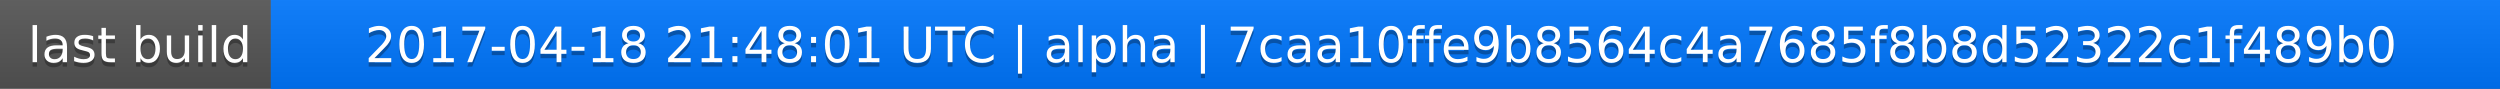
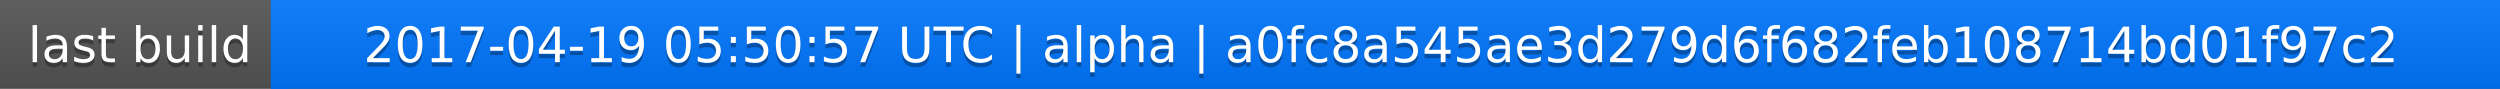
<svg xmlns="http://www.w3.org/2000/svg" width="563" height="20">
  <linearGradient id="a" x2="0" y2="100%">
    <stop offset="0" stop-color="#bbb" stop-opacity=".1" />
    <stop offset="1" stop-opacity=".1" />
  </linearGradient>
  <rect rx="0" width="563" height="20" fill="#555" />
  <rect rx="0" x="61" width="502" height="20" fill="#07f" />
  <path fill="#07f" d="M61 0h4v20h-4z" />
  <rect rx="0" width="563" height="20" fill="url(#a)" />
  <g fill="#fff" text-anchor="middle" font-family="DejaVu Sans,Verdana,Geneva,sans-serif" font-size="11">
    <text x="31.5" y="15" fill="#010101" fill-opacity=".3">last build</text>
    <text x="31.5" y="14">last build</text>
-     <text x="311" y="15" fill="#010101" fill-opacity=".3">2017-04-18 21:48:01 UTC | alpha | 7caa10ffe9b8564c4a7685f8b8d52322c1f489b0</text>
-     <text x="311" y="14">2017-04-18 21:48:01 UTC | alpha | 7caa10ffe9b8564c4a7685f8b8d52322c1f489b0</text>
+     <text x="311" y="15" fill="#010101" fill-opacity=".3">2017-04-19 05:50:57 UTC | alpha | a0fc8a545ae3d279d6f682feb108714bd01f97c2</text>
+     <text x="311" y="14">2017-04-19 05:50:57 UTC | alpha | a0fc8a545ae3d279d6f682feb108714bd01f97c2</text>
  </g>
</svg>
